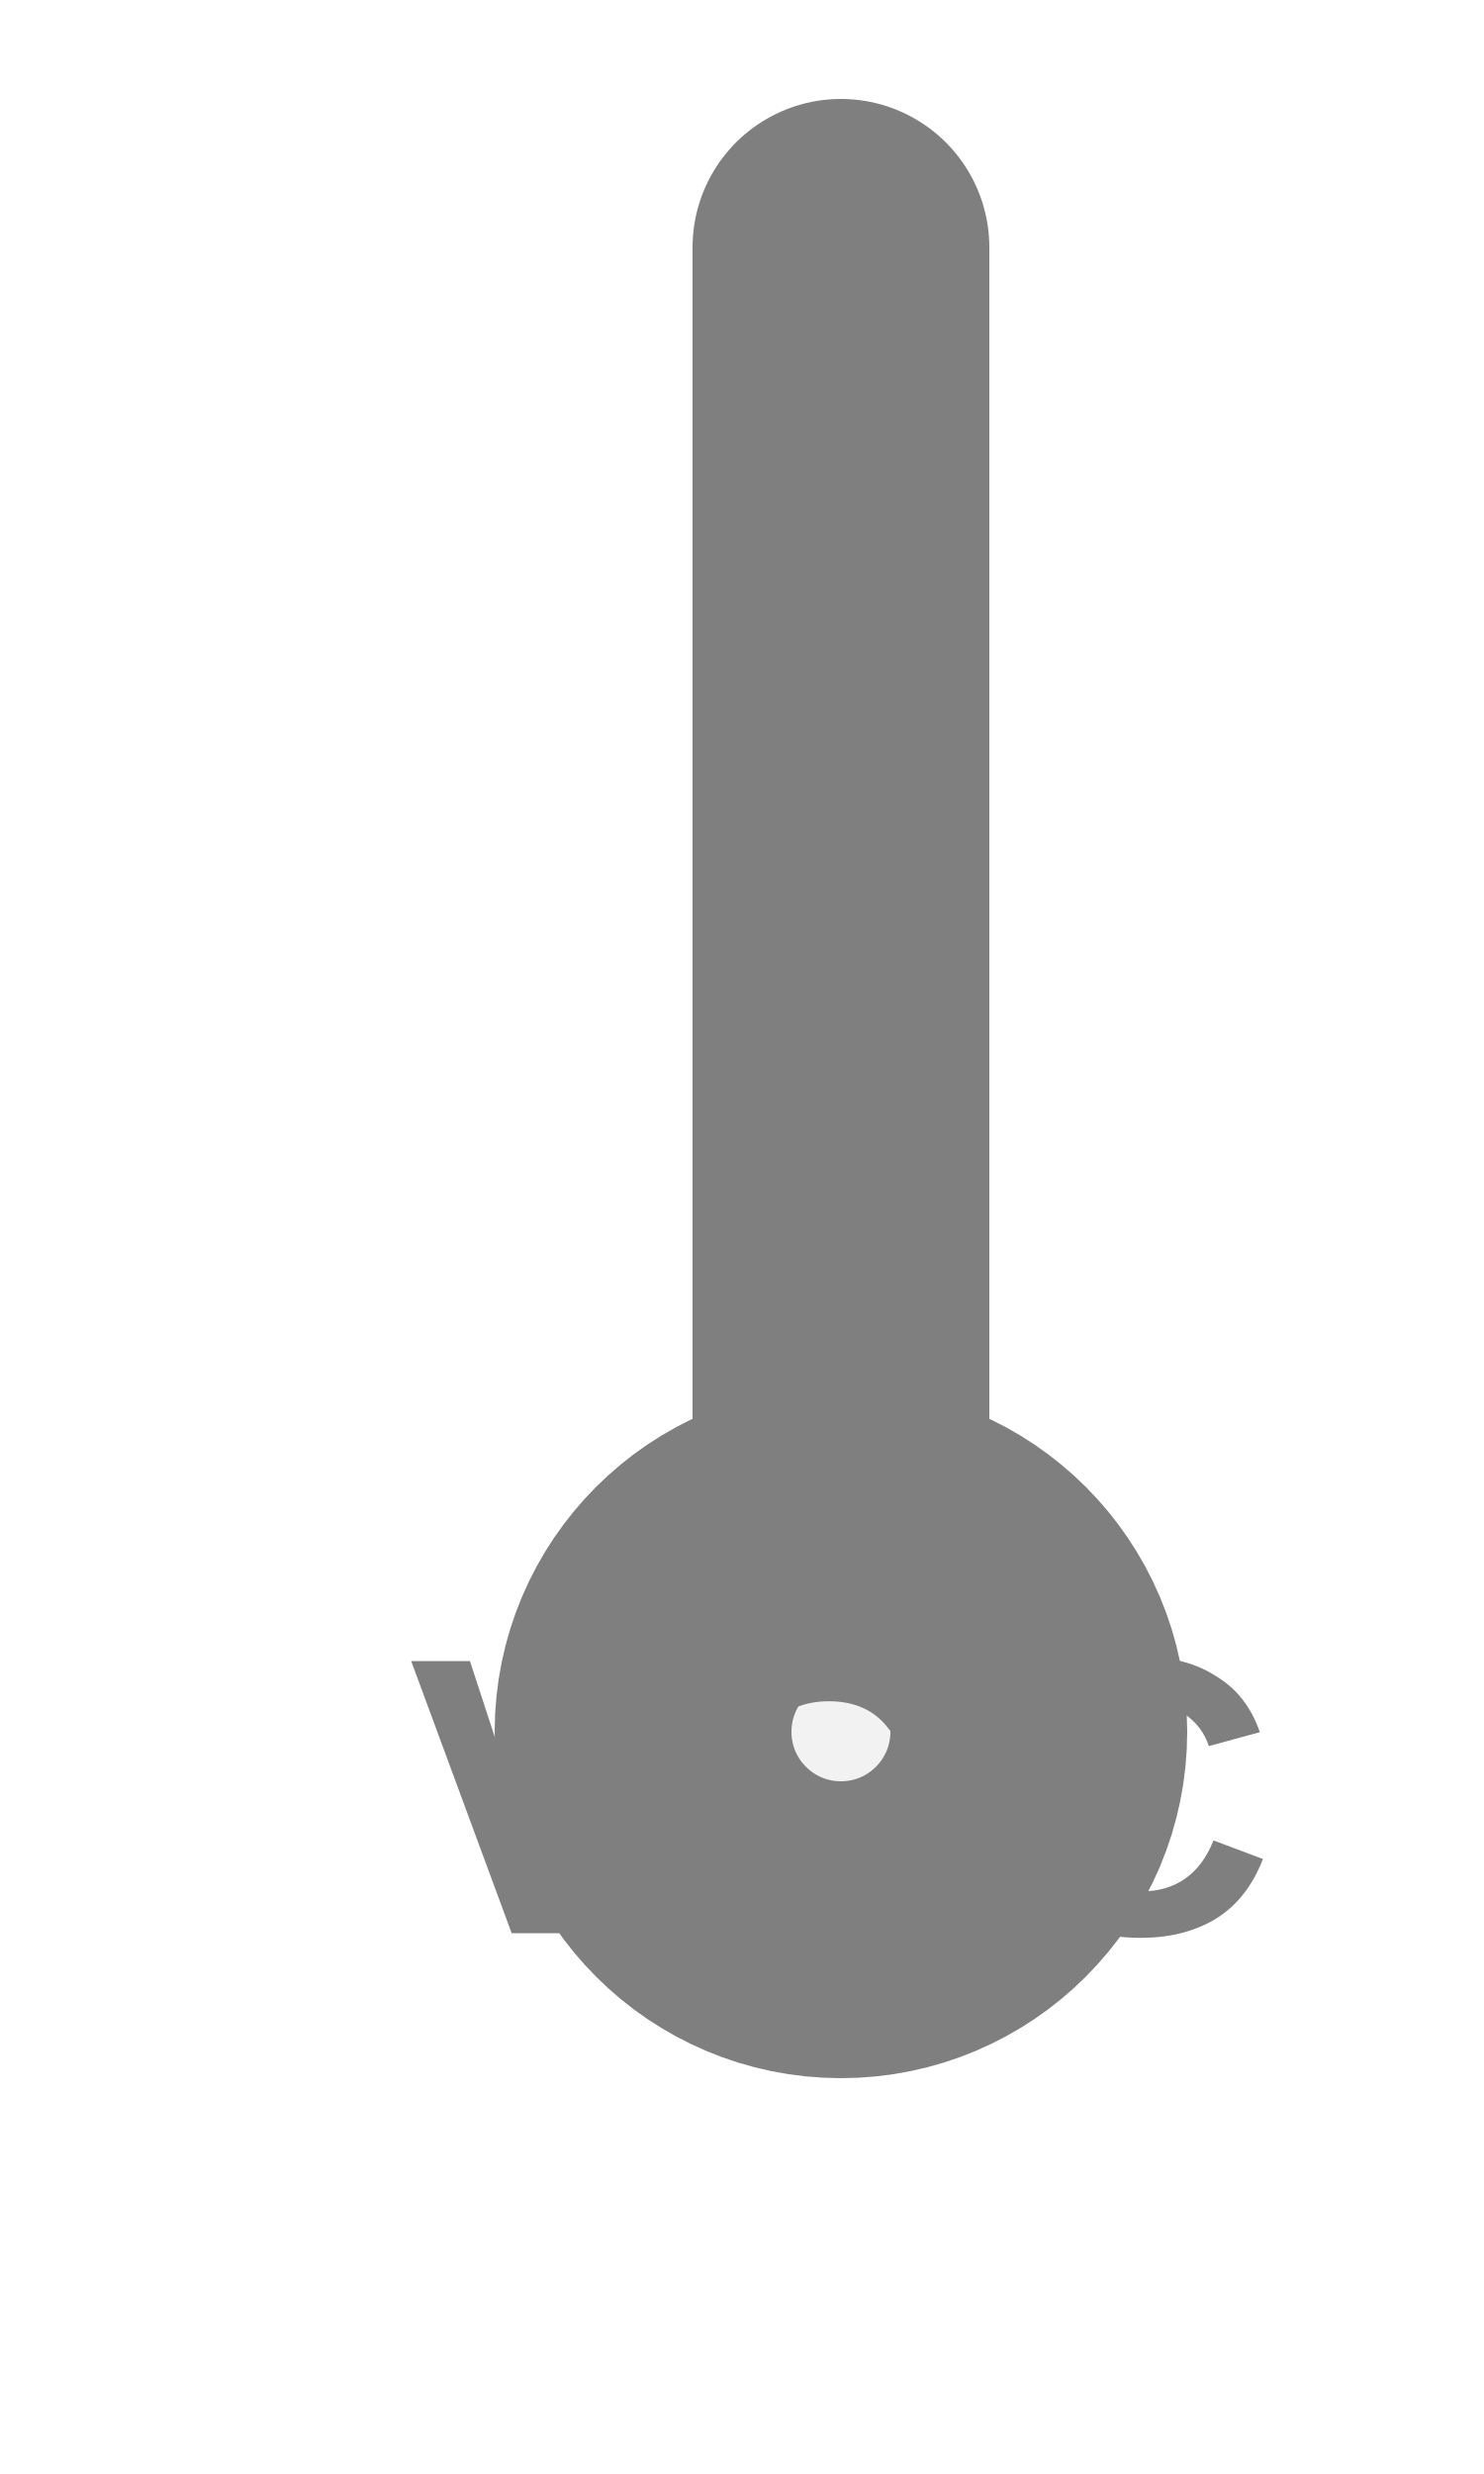
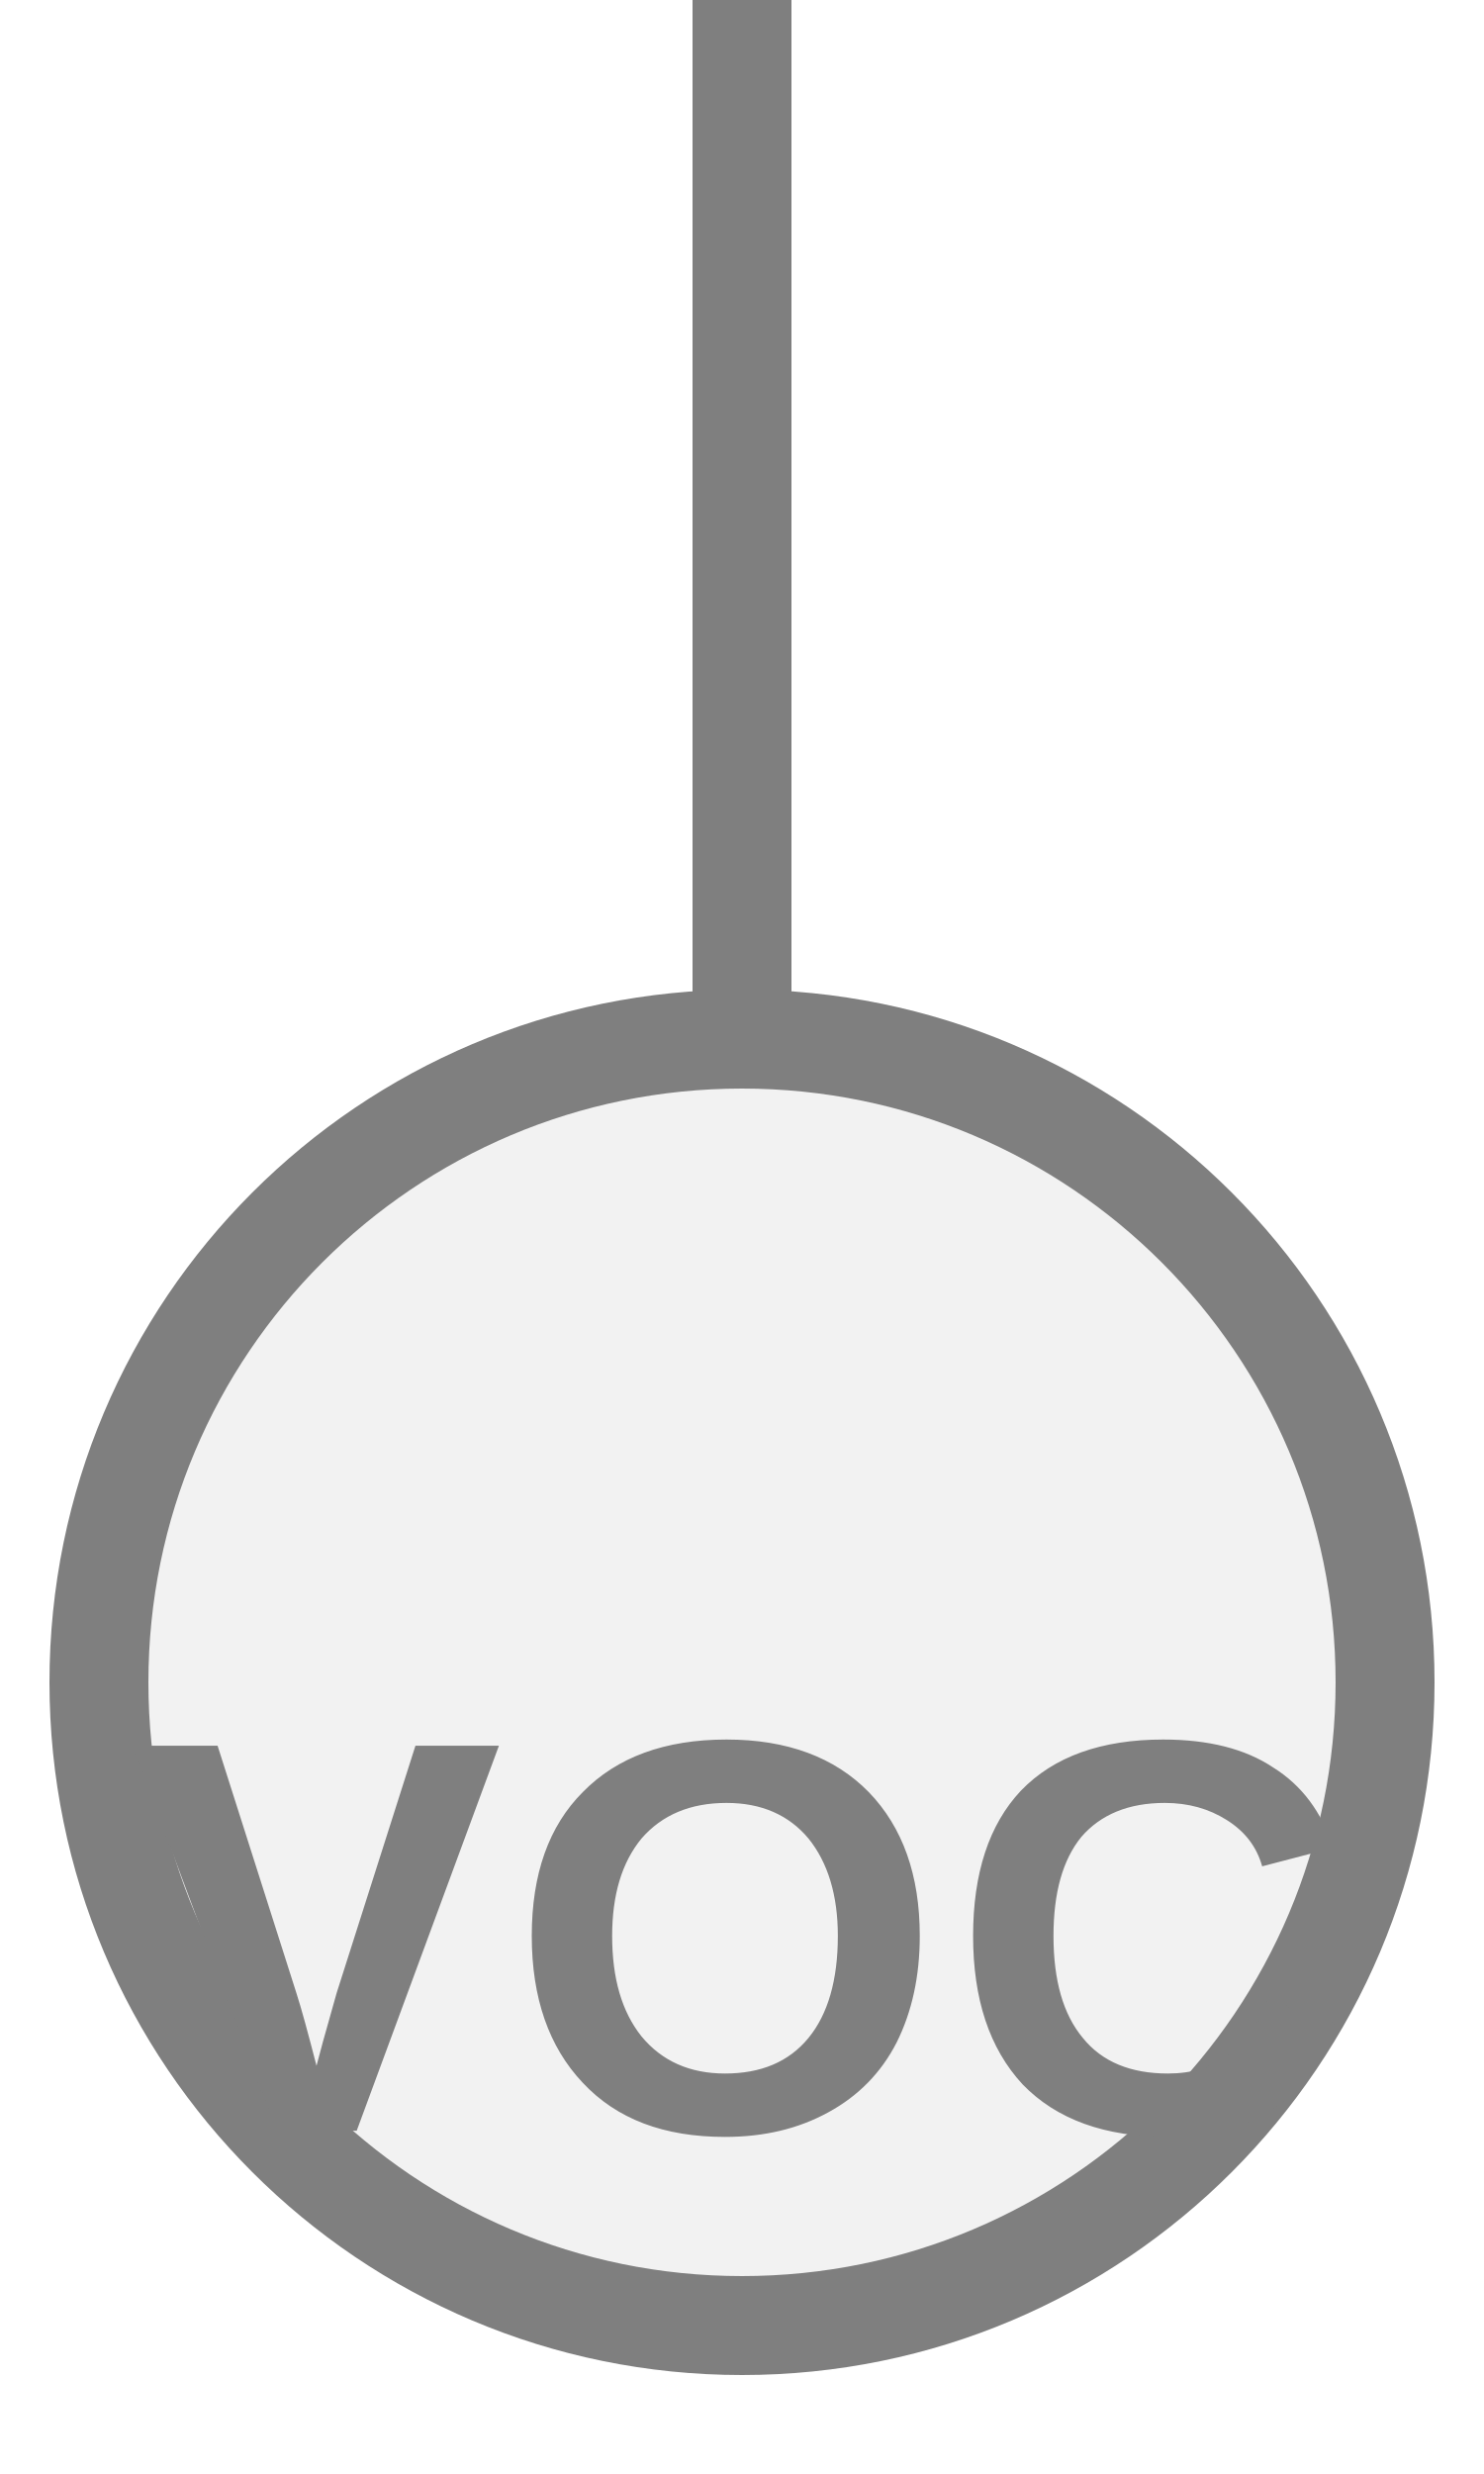
<svg xmlns="http://www.w3.org/2000/svg" width="15px" height="25px" viewBox="0 0 15 25">
-   <line x1="8.5" y1="2.5" x2="8.5" y2="15.5" stroke="#7f7f7f" stroke-width="3" stroke-linecap="round" />
-   <circle cx="8.5" cy="17.5" r="2" fill="#f2f2f2" stroke="#7f7f7f" stroke-width="3" />
-   <text x="8.5" y="18.4" fill="#7f7f7f" font-family="Arial, Helvetica, sans-serif" font-size="4" font-style="normal" font-weight="600" letter-spacing="0.01em" text-anchor="middle" dominant-baseline="middle">VOC</text>
+   <line x1="7.5" y1="0" x2="7.5" y2="10.5" stroke="#7f7f7f" stroke-width="1" stroke-linecap="round" />
+   <circle cx="7.5" cy="17" r="6.5" fill="#f2f2f2" stroke="#7f7f7f" stroke-width="1" />
+   <text x="7.5" y="19.925" fill="#7f7f7f" font-family="Arial, Helvetica, sans-serif" font-size="5.662" font-style="normal" font-weight="600" letter-spacing="0.01em" text-anchor="middle" dominant-baseline="middle">VOC</text>
</svg>
